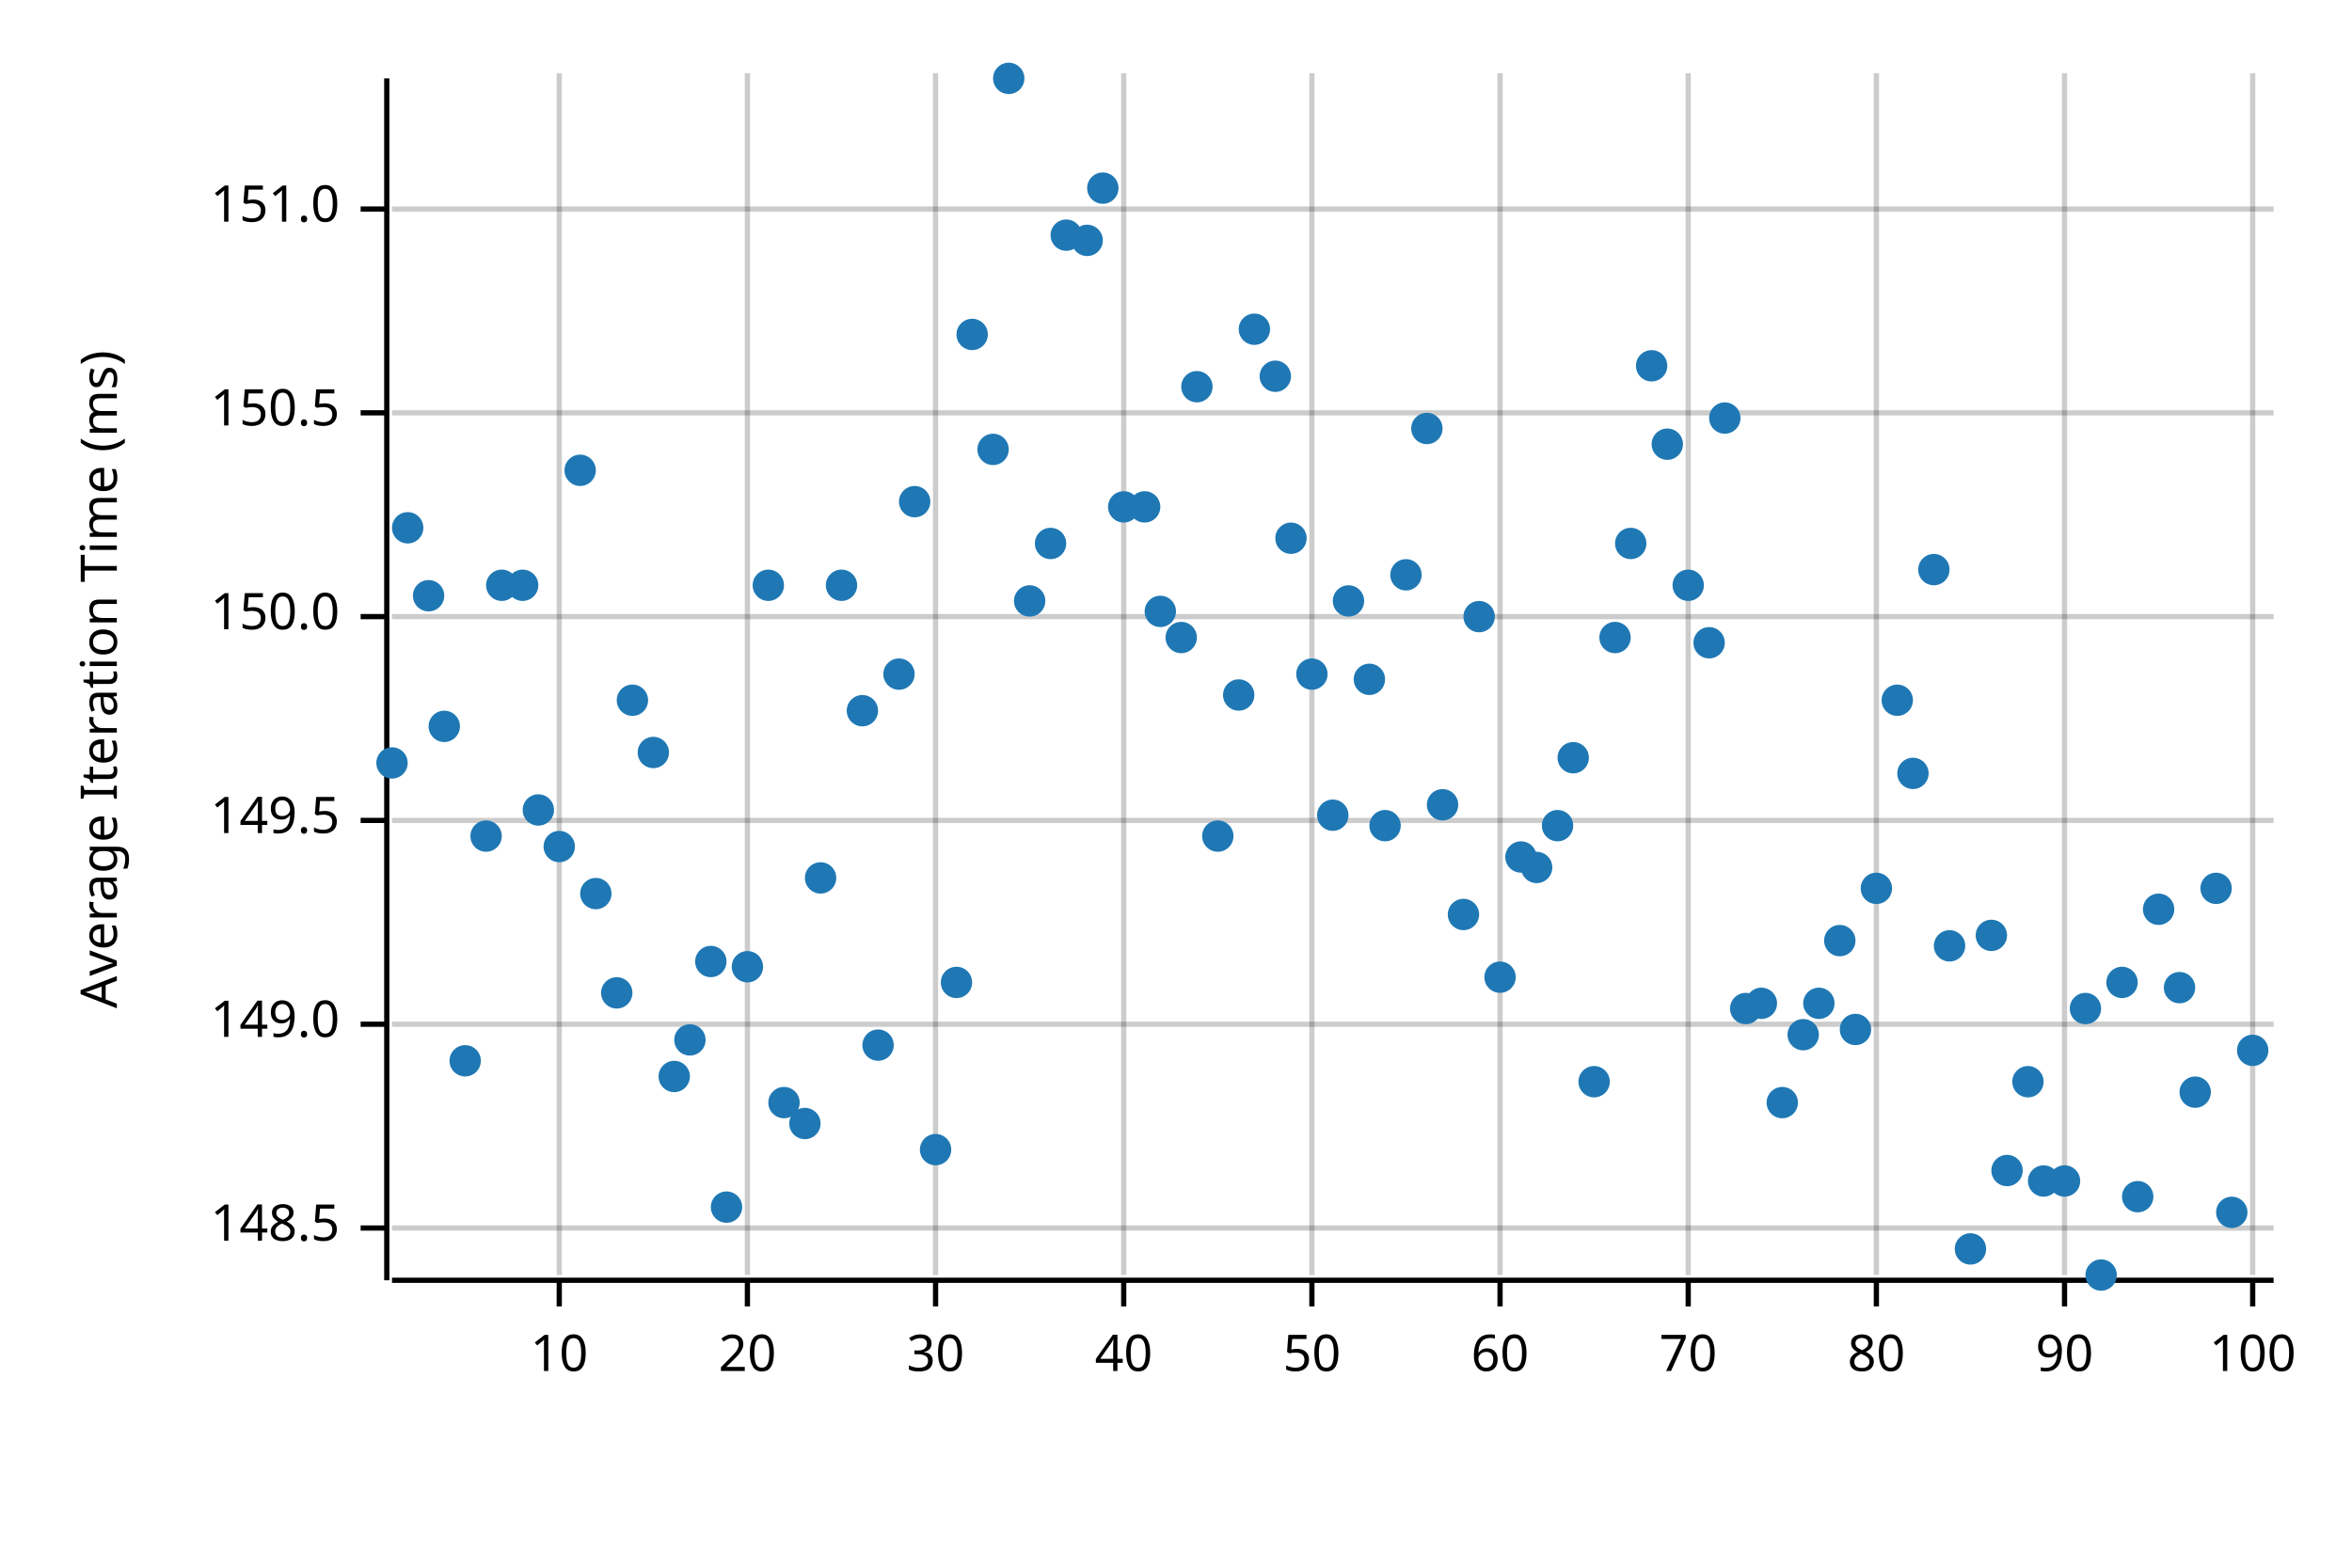
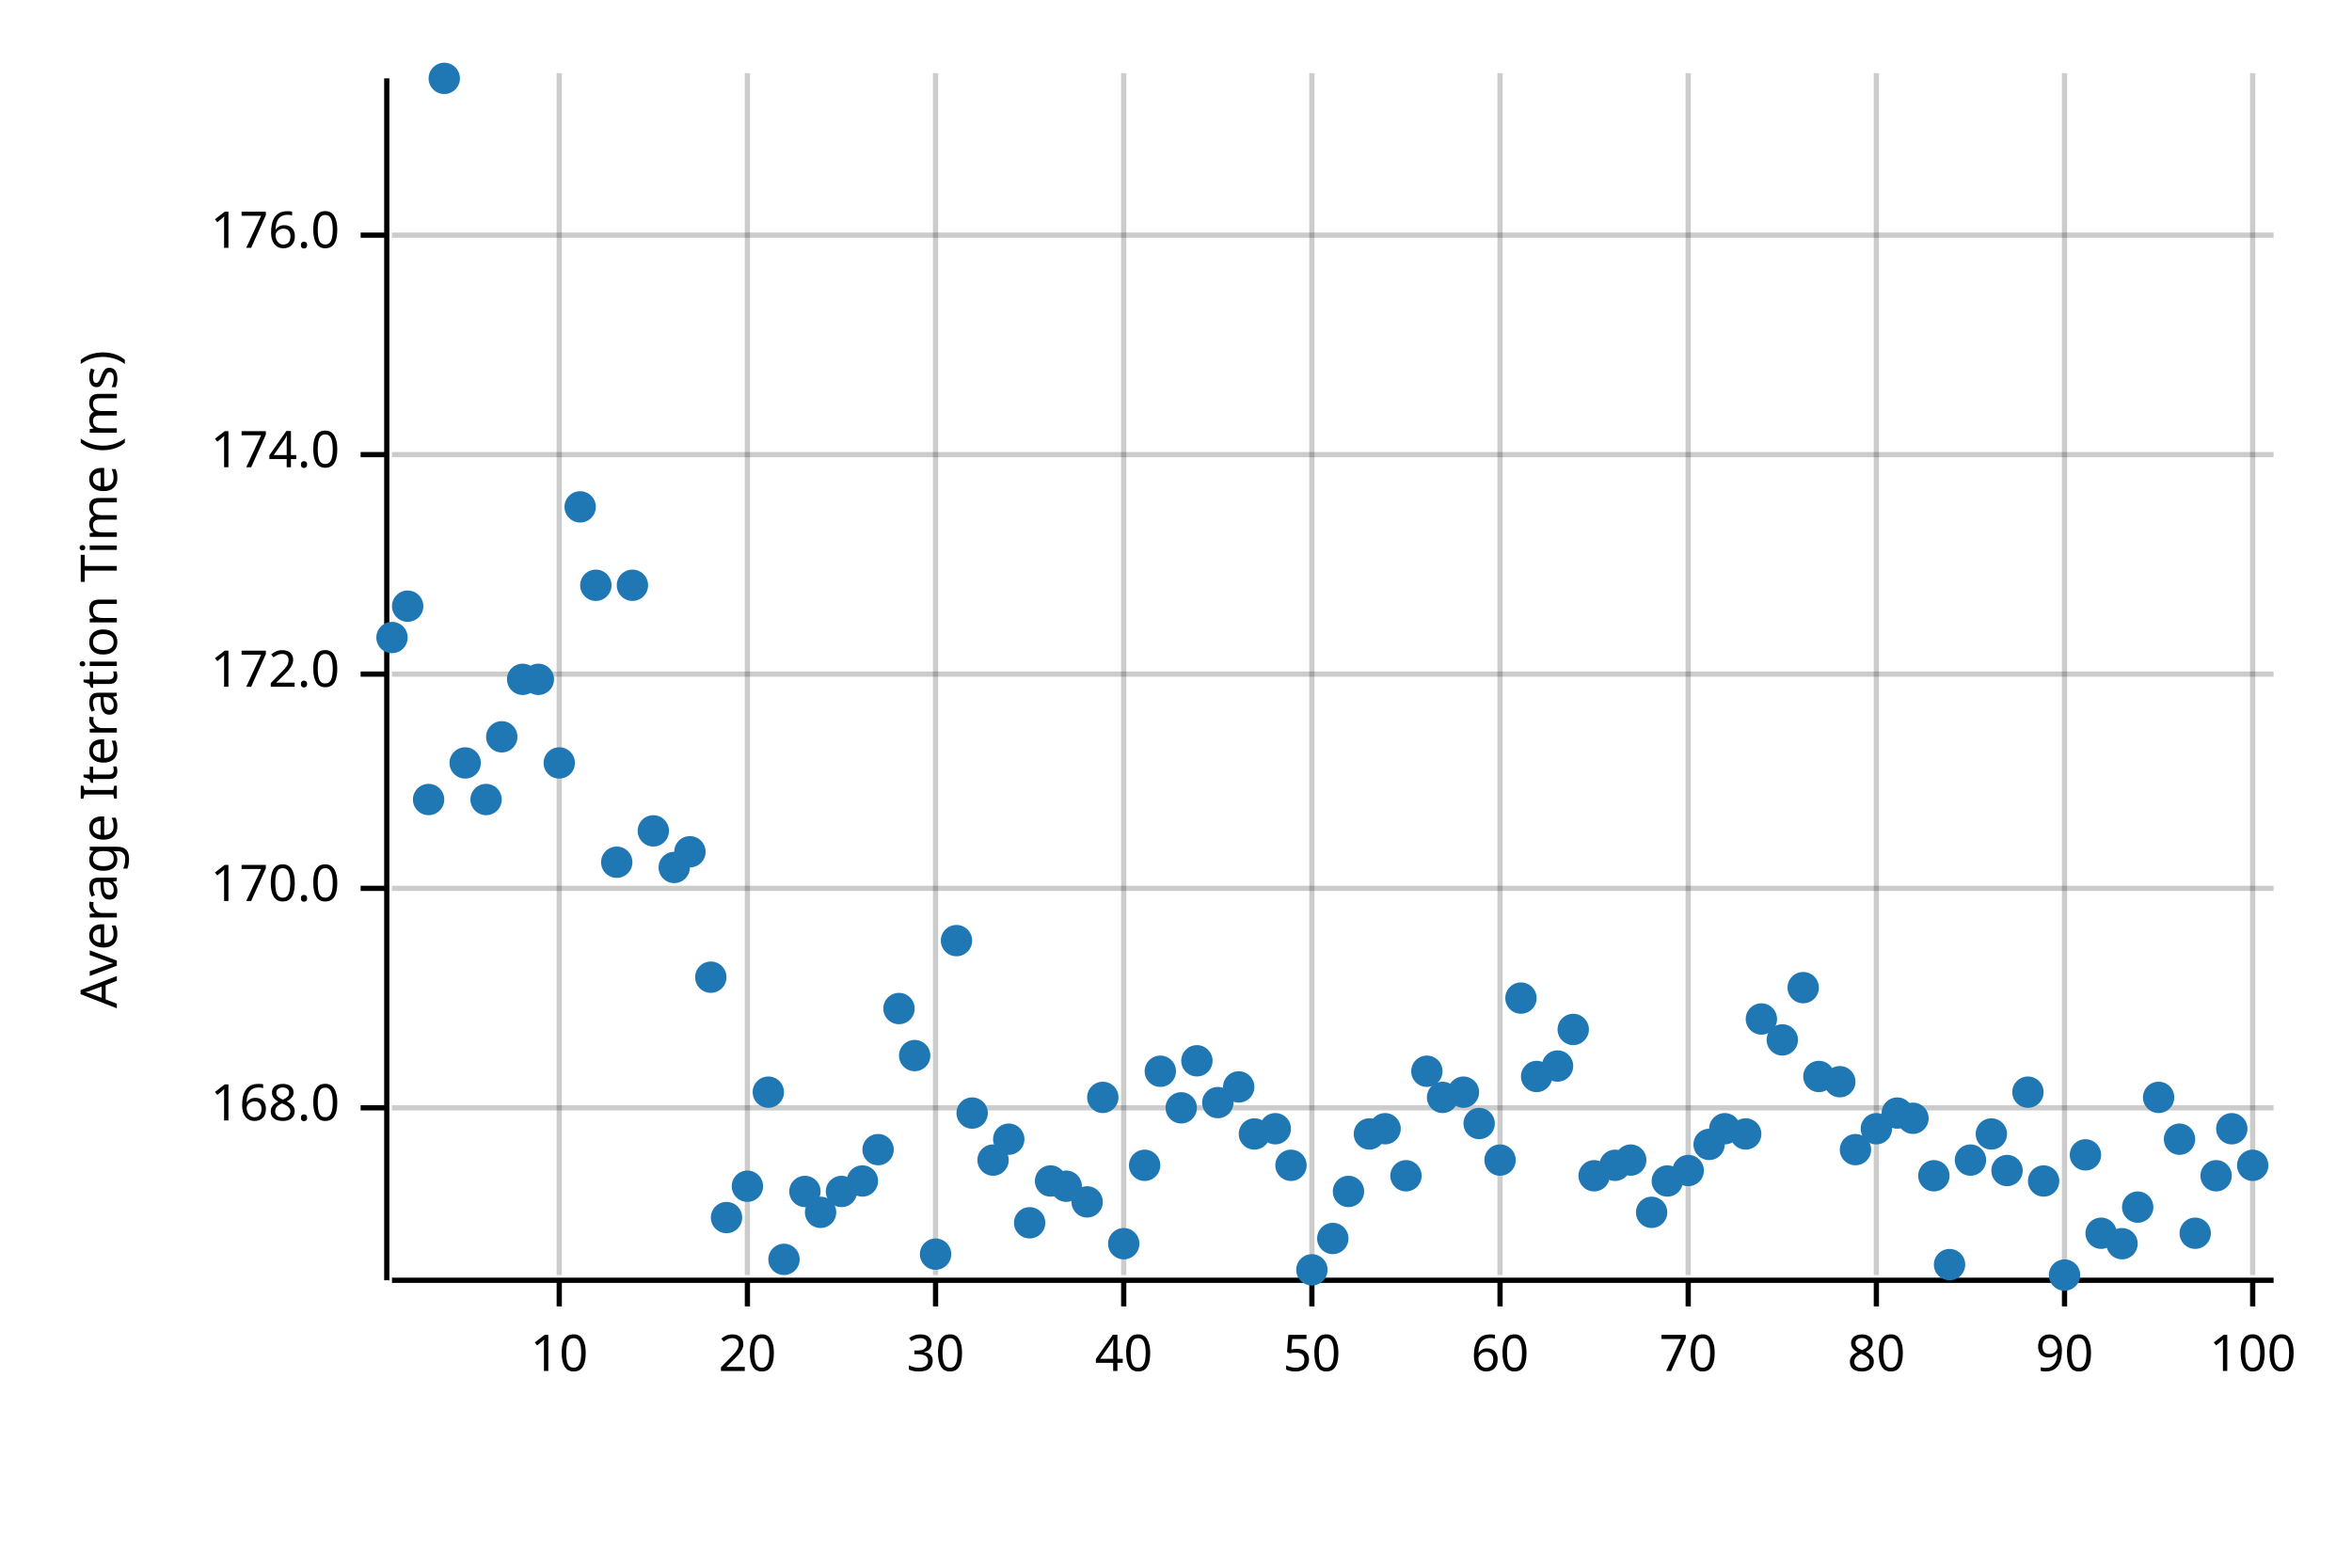
<svg xmlns="http://www.w3.org/2000/svg" width="450" height="300" viewBox="0 0 450 300">
  <text x="15" y="130" dy="0.76em" text-anchor="middle" font-family="sans-serif" font-size="9.677" opacity="1" fill="#000000" transform="rotate(270, 15, 130)">
Average Iteration Time (ms)
</text>
  <line opacity="0.2" stroke="#000000" stroke-width="1" x1="107" y1="244" x2="107" y2="14" />
  <line opacity="0.2" stroke="#000000" stroke-width="1" x1="143" y1="244" x2="143" y2="14" />
  <line opacity="0.2" stroke="#000000" stroke-width="1" x1="179" y1="244" x2="179" y2="14" />
  <line opacity="0.2" stroke="#000000" stroke-width="1" x1="215" y1="244" x2="215" y2="14" />
  <line opacity="0.2" stroke="#000000" stroke-width="1" x1="251" y1="244" x2="251" y2="14" />
  <line opacity="0.2" stroke="#000000" stroke-width="1" x1="287" y1="244" x2="287" y2="14" />
  <line opacity="0.2" stroke="#000000" stroke-width="1" x1="323" y1="244" x2="323" y2="14" />
  <line opacity="0.2" stroke="#000000" stroke-width="1" x1="359" y1="244" x2="359" y2="14" />
  <line opacity="0.2" stroke="#000000" stroke-width="1" x1="395" y1="244" x2="395" y2="14" />
  <line opacity="0.2" stroke="#000000" stroke-width="1" x1="431" y1="244" x2="431" y2="14" />
-   <line opacity="0.2" stroke="#000000" stroke-width="1" x1="75" y1="235" x2="435" y2="235" />
-   <line opacity="0.2" stroke="#000000" stroke-width="1" x1="75" y1="196" x2="435" y2="196" />
-   <line opacity="0.2" stroke="#000000" stroke-width="1" x1="75" y1="157" x2="435" y2="157" />
-   <line opacity="0.2" stroke="#000000" stroke-width="1" x1="75" y1="118" x2="435" y2="118" />
-   <line opacity="0.2" stroke="#000000" stroke-width="1" x1="75" y1="79" x2="435" y2="79" />
-   <line opacity="0.2" stroke="#000000" stroke-width="1" x1="75" y1="40" x2="435" y2="40" />
+   <line opacity="0.2" stroke="#000000" stroke-width="1" x1="75" y1="212" x2="435" y2="212" />
+   <line opacity="0.2" stroke="#000000" stroke-width="1" x1="75" y1="170" x2="435" y2="170" />
+   <line opacity="0.2" stroke="#000000" stroke-width="1" x1="75" y1="129" x2="435" y2="129" />
+   <line opacity="0.2" stroke="#000000" stroke-width="1" x1="75" y1="87" x2="435" y2="87" />
+   <line opacity="0.2" stroke="#000000" stroke-width="1" x1="75" y1="45" x2="435" y2="45" />
  <polyline fill="none" opacity="1" stroke="#000000" stroke-width="1" points="74,15 74,245 " />
-   <text x="65" y="235" dy="0.5ex" text-anchor="end" font-family="sans-serif" font-size="9.677" opacity="1" fill="#000000">
- 148.5
+   <text x="65" y="212" dy="0.5ex" text-anchor="end" font-family="sans-serif" font-size="9.677" opacity="1" fill="#000000">
+ 168.0
</text>
-   <polyline fill="none" opacity="1" stroke="#000000" stroke-width="1" points="69,235 74,235 " />
-   <text x="65" y="196" dy="0.5ex" text-anchor="end" font-family="sans-serif" font-size="9.677" opacity="1" fill="#000000">
- 149.0
+   <polyline fill="none" opacity="1" stroke="#000000" stroke-width="1" points="69,212 74,212 " />
+   <text x="65" y="170" dy="0.5ex" text-anchor="end" font-family="sans-serif" font-size="9.677" opacity="1" fill="#000000">
+ 170.0
</text>
-   <polyline fill="none" opacity="1" stroke="#000000" stroke-width="1" points="69,196 74,196 " />
-   <text x="65" y="157" dy="0.5ex" text-anchor="end" font-family="sans-serif" font-size="9.677" opacity="1" fill="#000000">
- 149.5
+   <polyline fill="none" opacity="1" stroke="#000000" stroke-width="1" points="69,170 74,170 " />
+   <text x="65" y="129" dy="0.5ex" text-anchor="end" font-family="sans-serif" font-size="9.677" opacity="1" fill="#000000">
+ 172.0
</text>
-   <polyline fill="none" opacity="1" stroke="#000000" stroke-width="1" points="69,157 74,157 " />
-   <text x="65" y="118" dy="0.5ex" text-anchor="end" font-family="sans-serif" font-size="9.677" opacity="1" fill="#000000">
- 150.0
+   <polyline fill="none" opacity="1" stroke="#000000" stroke-width="1" points="69,129 74,129 " />
+   <text x="65" y="87" dy="0.5ex" text-anchor="end" font-family="sans-serif" font-size="9.677" opacity="1" fill="#000000">
+ 174.0
</text>
-   <polyline fill="none" opacity="1" stroke="#000000" stroke-width="1" points="69,118 74,118 " />
-   <text x="65" y="79" dy="0.5ex" text-anchor="end" font-family="sans-serif" font-size="9.677" opacity="1" fill="#000000">
- 150.5
+   <polyline fill="none" opacity="1" stroke="#000000" stroke-width="1" points="69,87 74,87 " />
+   <text x="65" y="45" dy="0.5ex" text-anchor="end" font-family="sans-serif" font-size="9.677" opacity="1" fill="#000000">
+ 176.0
</text>
-   <polyline fill="none" opacity="1" stroke="#000000" stroke-width="1" points="69,79 74,79 " />
-   <text x="65" y="40" dy="0.5ex" text-anchor="end" font-family="sans-serif" font-size="9.677" opacity="1" fill="#000000">
- 151.0
- </text>
-   <polyline fill="none" opacity="1" stroke="#000000" stroke-width="1" points="69,40 74,40 " />
+   <polyline fill="none" opacity="1" stroke="#000000" stroke-width="1" points="69,45 74,45 " />
  <polyline fill="none" opacity="1" stroke="#000000" stroke-width="1" points="75,245 435,245 " />
  <text x="107" y="255" dy="0.76em" text-anchor="middle" font-family="sans-serif" font-size="9.677" opacity="1" fill="#000000">
10
</text>
  <polyline fill="none" opacity="1" stroke="#000000" stroke-width="1" points="107,245 107,250 " />
  <text x="143" y="255" dy="0.76em" text-anchor="middle" font-family="sans-serif" font-size="9.677" opacity="1" fill="#000000">
20
</text>
  <polyline fill="none" opacity="1" stroke="#000000" stroke-width="1" points="143,245 143,250 " />
  <text x="179" y="255" dy="0.76em" text-anchor="middle" font-family="sans-serif" font-size="9.677" opacity="1" fill="#000000">
30
</text>
  <polyline fill="none" opacity="1" stroke="#000000" stroke-width="1" points="179,245 179,250 " />
  <text x="215" y="255" dy="0.76em" text-anchor="middle" font-family="sans-serif" font-size="9.677" opacity="1" fill="#000000">
40
</text>
  <polyline fill="none" opacity="1" stroke="#000000" stroke-width="1" points="215,245 215,250 " />
  <text x="251" y="255" dy="0.76em" text-anchor="middle" font-family="sans-serif" font-size="9.677" opacity="1" fill="#000000">
50
</text>
  <polyline fill="none" opacity="1" stroke="#000000" stroke-width="1" points="251,245 251,250 " />
  <text x="287" y="255" dy="0.76em" text-anchor="middle" font-family="sans-serif" font-size="9.677" opacity="1" fill="#000000">
60
</text>
  <polyline fill="none" opacity="1" stroke="#000000" stroke-width="1" points="287,245 287,250 " />
  <text x="323" y="255" dy="0.76em" text-anchor="middle" font-family="sans-serif" font-size="9.677" opacity="1" fill="#000000">
70
</text>
  <polyline fill="none" opacity="1" stroke="#000000" stroke-width="1" points="323,245 323,250 " />
  <text x="359" y="255" dy="0.76em" text-anchor="middle" font-family="sans-serif" font-size="9.677" opacity="1" fill="#000000">
80
</text>
  <polyline fill="none" opacity="1" stroke="#000000" stroke-width="1" points="359,245 359,250 " />
  <text x="395" y="255" dy="0.76em" text-anchor="middle" font-family="sans-serif" font-size="9.677" opacity="1" fill="#000000">
90
</text>
  <polyline fill="none" opacity="1" stroke="#000000" stroke-width="1" points="395,245 395,250 " />
  <text x="431" y="255" dy="0.76em" text-anchor="middle" font-family="sans-serif" font-size="9.677" opacity="1" fill="#000000">
100
</text>
  <polyline fill="none" opacity="1" stroke="#000000" stroke-width="1" points="431,245 431,250 " />
-   <circle cx="75" cy="146" r="3" opacity="1" fill="#1F78B4" stroke="none" stroke-width="1" />
-   <circle cx="78" cy="101" r="3" opacity="1" fill="#1F78B4" stroke="none" stroke-width="1" />
-   <circle cx="82" cy="114" r="3" opacity="1" fill="#1F78B4" stroke="none" stroke-width="1" />
-   <circle cx="85" cy="139" r="3" opacity="1" fill="#1F78B4" stroke="none" stroke-width="1" />
-   <circle cx="89" cy="203" r="3" opacity="1" fill="#1F78B4" stroke="none" stroke-width="1" />
-   <circle cx="93" cy="160" r="3" opacity="1" fill="#1F78B4" stroke="none" stroke-width="1" />
-   <circle cx="96" cy="112" r="3" opacity="1" fill="#1F78B4" stroke="none" stroke-width="1" />
-   <circle cx="100" cy="112" r="3" opacity="1" fill="#1F78B4" stroke="none" stroke-width="1" />
-   <circle cx="103" cy="155" r="3" opacity="1" fill="#1F78B4" stroke="none" stroke-width="1" />
-   <circle cx="107" cy="162" r="3" opacity="1" fill="#1F78B4" stroke="none" stroke-width="1" />
-   <circle cx="111" cy="90" r="3" opacity="1" fill="#1F78B4" stroke="none" stroke-width="1" />
-   <circle cx="114" cy="171" r="3" opacity="1" fill="#1F78B4" stroke="none" stroke-width="1" />
-   <circle cx="118" cy="190" r="3" opacity="1" fill="#1F78B4" stroke="none" stroke-width="1" />
-   <circle cx="121" cy="134" r="3" opacity="1" fill="#1F78B4" stroke="none" stroke-width="1" />
-   <circle cx="125" cy="144" r="3" opacity="1" fill="#1F78B4" stroke="none" stroke-width="1" />
-   <circle cx="129" cy="206" r="3" opacity="1" fill="#1F78B4" stroke="none" stroke-width="1" />
-   <circle cx="132" cy="199" r="3" opacity="1" fill="#1F78B4" stroke="none" stroke-width="1" />
-   <circle cx="136" cy="184" r="3" opacity="1" fill="#1F78B4" stroke="none" stroke-width="1" />
-   <circle cx="139" cy="231" r="3" opacity="1" fill="#1F78B4" stroke="none" stroke-width="1" />
-   <circle cx="143" cy="185" r="3" opacity="1" fill="#1F78B4" stroke="none" stroke-width="1" />
-   <circle cx="147" cy="112" r="3" opacity="1" fill="#1F78B4" stroke="none" stroke-width="1" />
-   <circle cx="150" cy="211" r="3" opacity="1" fill="#1F78B4" stroke="none" stroke-width="1" />
-   <circle cx="154" cy="215" r="3" opacity="1" fill="#1F78B4" stroke="none" stroke-width="1" />
-   <circle cx="157" cy="168" r="3" opacity="1" fill="#1F78B4" stroke="none" stroke-width="1" />
-   <circle cx="161" cy="112" r="3" opacity="1" fill="#1F78B4" stroke="none" stroke-width="1" />
-   <circle cx="165" cy="136" r="3" opacity="1" fill="#1F78B4" stroke="none" stroke-width="1" />
-   <circle cx="168" cy="200" r="3" opacity="1" fill="#1F78B4" stroke="none" stroke-width="1" />
-   <circle cx="172" cy="129" r="3" opacity="1" fill="#1F78B4" stroke="none" stroke-width="1" />
-   <circle cx="175" cy="96" r="3" opacity="1" fill="#1F78B4" stroke="none" stroke-width="1" />
-   <circle cx="179" cy="220" r="3" opacity="1" fill="#1F78B4" stroke="none" stroke-width="1" />
-   <circle cx="183" cy="188" r="3" opacity="1" fill="#1F78B4" stroke="none" stroke-width="1" />
-   <circle cx="186" cy="64" r="3" opacity="1" fill="#1F78B4" stroke="none" stroke-width="1" />
-   <circle cx="190" cy="86" r="3" opacity="1" fill="#1F78B4" stroke="none" stroke-width="1" />
-   <circle cx="193" cy="15" r="3" opacity="1" fill="#1F78B4" stroke="none" stroke-width="1" />
-   <circle cx="197" cy="115" r="3" opacity="1" fill="#1F78B4" stroke="none" stroke-width="1" />
-   <circle cx="201" cy="104" r="3" opacity="1" fill="#1F78B4" stroke="none" stroke-width="1" />
-   <circle cx="204" cy="45" r="3" opacity="1" fill="#1F78B4" stroke="none" stroke-width="1" />
-   <circle cx="208" cy="46" r="3" opacity="1" fill="#1F78B4" stroke="none" stroke-width="1" />
-   <circle cx="211" cy="36" r="3" opacity="1" fill="#1F78B4" stroke="none" stroke-width="1" />
-   <circle cx="215" cy="97" r="3" opacity="1" fill="#1F78B4" stroke="none" stroke-width="1" />
-   <circle cx="219" cy="97" r="3" opacity="1" fill="#1F78B4" stroke="none" stroke-width="1" />
-   <circle cx="222" cy="117" r="3" opacity="1" fill="#1F78B4" stroke="none" stroke-width="1" />
-   <circle cx="226" cy="122" r="3" opacity="1" fill="#1F78B4" stroke="none" stroke-width="1" />
-   <circle cx="229" cy="74" r="3" opacity="1" fill="#1F78B4" stroke="none" stroke-width="1" />
-   <circle cx="233" cy="160" r="3" opacity="1" fill="#1F78B4" stroke="none" stroke-width="1" />
-   <circle cx="237" cy="133" r="3" opacity="1" fill="#1F78B4" stroke="none" stroke-width="1" />
-   <circle cx="240" cy="63" r="3" opacity="1" fill="#1F78B4" stroke="none" stroke-width="1" />
-   <circle cx="244" cy="72" r="3" opacity="1" fill="#1F78B4" stroke="none" stroke-width="1" />
-   <circle cx="247" cy="103" r="3" opacity="1" fill="#1F78B4" stroke="none" stroke-width="1" />
-   <circle cx="251" cy="129" r="3" opacity="1" fill="#1F78B4" stroke="none" stroke-width="1" />
-   <circle cx="255" cy="156" r="3" opacity="1" fill="#1F78B4" stroke="none" stroke-width="1" />
-   <circle cx="258" cy="115" r="3" opacity="1" fill="#1F78B4" stroke="none" stroke-width="1" />
-   <circle cx="262" cy="130" r="3" opacity="1" fill="#1F78B4" stroke="none" stroke-width="1" />
-   <circle cx="265" cy="158" r="3" opacity="1" fill="#1F78B4" stroke="none" stroke-width="1" />
-   <circle cx="269" cy="110" r="3" opacity="1" fill="#1F78B4" stroke="none" stroke-width="1" />
-   <circle cx="273" cy="82" r="3" opacity="1" fill="#1F78B4" stroke="none" stroke-width="1" />
-   <circle cx="276" cy="154" r="3" opacity="1" fill="#1F78B4" stroke="none" stroke-width="1" />
-   <circle cx="280" cy="175" r="3" opacity="1" fill="#1F78B4" stroke="none" stroke-width="1" />
-   <circle cx="283" cy="118" r="3" opacity="1" fill="#1F78B4" stroke="none" stroke-width="1" />
-   <circle cx="287" cy="187" r="3" opacity="1" fill="#1F78B4" stroke="none" stroke-width="1" />
-   <circle cx="291" cy="164" r="3" opacity="1" fill="#1F78B4" stroke="none" stroke-width="1" />
-   <circle cx="294" cy="166" r="3" opacity="1" fill="#1F78B4" stroke="none" stroke-width="1" />
-   <circle cx="298" cy="158" r="3" opacity="1" fill="#1F78B4" stroke="none" stroke-width="1" />
-   <circle cx="301" cy="145" r="3" opacity="1" fill="#1F78B4" stroke="none" stroke-width="1" />
-   <circle cx="305" cy="207" r="3" opacity="1" fill="#1F78B4" stroke="none" stroke-width="1" />
-   <circle cx="309" cy="122" r="3" opacity="1" fill="#1F78B4" stroke="none" stroke-width="1" />
-   <circle cx="312" cy="104" r="3" opacity="1" fill="#1F78B4" stroke="none" stroke-width="1" />
-   <circle cx="316" cy="70" r="3" opacity="1" fill="#1F78B4" stroke="none" stroke-width="1" />
-   <circle cx="319" cy="85" r="3" opacity="1" fill="#1F78B4" stroke="none" stroke-width="1" />
-   <circle cx="323" cy="112" r="3" opacity="1" fill="#1F78B4" stroke="none" stroke-width="1" />
-   <circle cx="327" cy="123" r="3" opacity="1" fill="#1F78B4" stroke="none" stroke-width="1" />
-   <circle cx="330" cy="80" r="3" opacity="1" fill="#1F78B4" stroke="none" stroke-width="1" />
-   <circle cx="334" cy="193" r="3" opacity="1" fill="#1F78B4" stroke="none" stroke-width="1" />
-   <circle cx="337" cy="192" r="3" opacity="1" fill="#1F78B4" stroke="none" stroke-width="1" />
-   <circle cx="341" cy="211" r="3" opacity="1" fill="#1F78B4" stroke="none" stroke-width="1" />
-   <circle cx="345" cy="198" r="3" opacity="1" fill="#1F78B4" stroke="none" stroke-width="1" />
-   <circle cx="348" cy="192" r="3" opacity="1" fill="#1F78B4" stroke="none" stroke-width="1" />
-   <circle cx="352" cy="180" r="3" opacity="1" fill="#1F78B4" stroke="none" stroke-width="1" />
-   <circle cx="355" cy="197" r="3" opacity="1" fill="#1F78B4" stroke="none" stroke-width="1" />
-   <circle cx="359" cy="170" r="3" opacity="1" fill="#1F78B4" stroke="none" stroke-width="1" />
-   <circle cx="363" cy="134" r="3" opacity="1" fill="#1F78B4" stroke="none" stroke-width="1" />
-   <circle cx="366" cy="148" r="3" opacity="1" fill="#1F78B4" stroke="none" stroke-width="1" />
-   <circle cx="370" cy="109" r="3" opacity="1" fill="#1F78B4" stroke="none" stroke-width="1" />
-   <circle cx="373" cy="181" r="3" opacity="1" fill="#1F78B4" stroke="none" stroke-width="1" />
-   <circle cx="377" cy="239" r="3" opacity="1" fill="#1F78B4" stroke="none" stroke-width="1" />
-   <circle cx="381" cy="179" r="3" opacity="1" fill="#1F78B4" stroke="none" stroke-width="1" />
+   <circle cx="75" cy="122" r="3" opacity="1" fill="#1F78B4" stroke="none" stroke-width="1" />
+   <circle cx="78" cy="116" r="3" opacity="1" fill="#1F78B4" stroke="none" stroke-width="1" />
+   <circle cx="82" cy="153" r="3" opacity="1" fill="#1F78B4" stroke="none" stroke-width="1" />
+   <circle cx="85" cy="15" r="3" opacity="1" fill="#1F78B4" stroke="none" stroke-width="1" />
+   <circle cx="89" cy="146" r="3" opacity="1" fill="#1F78B4" stroke="none" stroke-width="1" />
+   <circle cx="93" cy="153" r="3" opacity="1" fill="#1F78B4" stroke="none" stroke-width="1" />
+   <circle cx="96" cy="141" r="3" opacity="1" fill="#1F78B4" stroke="none" stroke-width="1" />
+   <circle cx="100" cy="130" r="3" opacity="1" fill="#1F78B4" stroke="none" stroke-width="1" />
+   <circle cx="103" cy="130" r="3" opacity="1" fill="#1F78B4" stroke="none" stroke-width="1" />
+   <circle cx="107" cy="146" r="3" opacity="1" fill="#1F78B4" stroke="none" stroke-width="1" />
+   <circle cx="111" cy="97" r="3" opacity="1" fill="#1F78B4" stroke="none" stroke-width="1" />
+   <circle cx="114" cy="112" r="3" opacity="1" fill="#1F78B4" stroke="none" stroke-width="1" />
+   <circle cx="118" cy="165" r="3" opacity="1" fill="#1F78B4" stroke="none" stroke-width="1" />
+   <circle cx="121" cy="112" r="3" opacity="1" fill="#1F78B4" stroke="none" stroke-width="1" />
+   <circle cx="125" cy="159" r="3" opacity="1" fill="#1F78B4" stroke="none" stroke-width="1" />
+   <circle cx="129" cy="166" r="3" opacity="1" fill="#1F78B4" stroke="none" stroke-width="1" />
+   <circle cx="132" cy="163" r="3" opacity="1" fill="#1F78B4" stroke="none" stroke-width="1" />
+   <circle cx="136" cy="187" r="3" opacity="1" fill="#1F78B4" stroke="none" stroke-width="1" />
+   <circle cx="139" cy="233" r="3" opacity="1" fill="#1F78B4" stroke="none" stroke-width="1" />
+   <circle cx="143" cy="227" r="3" opacity="1" fill="#1F78B4" stroke="none" stroke-width="1" />
+   <circle cx="147" cy="209" r="3" opacity="1" fill="#1F78B4" stroke="none" stroke-width="1" />
+   <circle cx="150" cy="241" r="3" opacity="1" fill="#1F78B4" stroke="none" stroke-width="1" />
+   <circle cx="154" cy="228" r="3" opacity="1" fill="#1F78B4" stroke="none" stroke-width="1" />
+   <circle cx="157" cy="232" r="3" opacity="1" fill="#1F78B4" stroke="none" stroke-width="1" />
+   <circle cx="161" cy="228" r="3" opacity="1" fill="#1F78B4" stroke="none" stroke-width="1" />
+   <circle cx="165" cy="226" r="3" opacity="1" fill="#1F78B4" stroke="none" stroke-width="1" />
+   <circle cx="168" cy="220" r="3" opacity="1" fill="#1F78B4" stroke="none" stroke-width="1" />
+   <circle cx="172" cy="193" r="3" opacity="1" fill="#1F78B4" stroke="none" stroke-width="1" />
+   <circle cx="175" cy="202" r="3" opacity="1" fill="#1F78B4" stroke="none" stroke-width="1" />
+   <circle cx="179" cy="240" r="3" opacity="1" fill="#1F78B4" stroke="none" stroke-width="1" />
+   <circle cx="183" cy="180" r="3" opacity="1" fill="#1F78B4" stroke="none" stroke-width="1" />
+   <circle cx="186" cy="213" r="3" opacity="1" fill="#1F78B4" stroke="none" stroke-width="1" />
+   <circle cx="190" cy="222" r="3" opacity="1" fill="#1F78B4" stroke="none" stroke-width="1" />
+   <circle cx="193" cy="218" r="3" opacity="1" fill="#1F78B4" stroke="none" stroke-width="1" />
+   <circle cx="197" cy="234" r="3" opacity="1" fill="#1F78B4" stroke="none" stroke-width="1" />
+   <circle cx="201" cy="226" r="3" opacity="1" fill="#1F78B4" stroke="none" stroke-width="1" />
+   <circle cx="204" cy="227" r="3" opacity="1" fill="#1F78B4" stroke="none" stroke-width="1" />
+   <circle cx="208" cy="230" r="3" opacity="1" fill="#1F78B4" stroke="none" stroke-width="1" />
+   <circle cx="211" cy="210" r="3" opacity="1" fill="#1F78B4" stroke="none" stroke-width="1" />
+   <circle cx="215" cy="238" r="3" opacity="1" fill="#1F78B4" stroke="none" stroke-width="1" />
+   <circle cx="219" cy="223" r="3" opacity="1" fill="#1F78B4" stroke="none" stroke-width="1" />
+   <circle cx="222" cy="205" r="3" opacity="1" fill="#1F78B4" stroke="none" stroke-width="1" />
+   <circle cx="226" cy="212" r="3" opacity="1" fill="#1F78B4" stroke="none" stroke-width="1" />
+   <circle cx="229" cy="203" r="3" opacity="1" fill="#1F78B4" stroke="none" stroke-width="1" />
+   <circle cx="233" cy="211" r="3" opacity="1" fill="#1F78B4" stroke="none" stroke-width="1" />
+   <circle cx="237" cy="208" r="3" opacity="1" fill="#1F78B4" stroke="none" stroke-width="1" />
+   <circle cx="240" cy="217" r="3" opacity="1" fill="#1F78B4" stroke="none" stroke-width="1" />
+   <circle cx="244" cy="216" r="3" opacity="1" fill="#1F78B4" stroke="none" stroke-width="1" />
+   <circle cx="247" cy="223" r="3" opacity="1" fill="#1F78B4" stroke="none" stroke-width="1" />
+   <circle cx="251" cy="243" r="3" opacity="1" fill="#1F78B4" stroke="none" stroke-width="1" />
+   <circle cx="255" cy="237" r="3" opacity="1" fill="#1F78B4" stroke="none" stroke-width="1" />
+   <circle cx="258" cy="228" r="3" opacity="1" fill="#1F78B4" stroke="none" stroke-width="1" />
+   <circle cx="262" cy="217" r="3" opacity="1" fill="#1F78B4" stroke="none" stroke-width="1" />
+   <circle cx="265" cy="216" r="3" opacity="1" fill="#1F78B4" stroke="none" stroke-width="1" />
+   <circle cx="269" cy="225" r="3" opacity="1" fill="#1F78B4" stroke="none" stroke-width="1" />
+   <circle cx="273" cy="205" r="3" opacity="1" fill="#1F78B4" stroke="none" stroke-width="1" />
+   <circle cx="276" cy="210" r="3" opacity="1" fill="#1F78B4" stroke="none" stroke-width="1" />
+   <circle cx="280" cy="209" r="3" opacity="1" fill="#1F78B4" stroke="none" stroke-width="1" />
+   <circle cx="283" cy="215" r="3" opacity="1" fill="#1F78B4" stroke="none" stroke-width="1" />
+   <circle cx="287" cy="222" r="3" opacity="1" fill="#1F78B4" stroke="none" stroke-width="1" />
+   <circle cx="291" cy="191" r="3" opacity="1" fill="#1F78B4" stroke="none" stroke-width="1" />
+   <circle cx="294" cy="206" r="3" opacity="1" fill="#1F78B4" stroke="none" stroke-width="1" />
+   <circle cx="298" cy="204" r="3" opacity="1" fill="#1F78B4" stroke="none" stroke-width="1" />
+   <circle cx="301" cy="197" r="3" opacity="1" fill="#1F78B4" stroke="none" stroke-width="1" />
+   <circle cx="305" cy="225" r="3" opacity="1" fill="#1F78B4" stroke="none" stroke-width="1" />
+   <circle cx="309" cy="223" r="3" opacity="1" fill="#1F78B4" stroke="none" stroke-width="1" />
+   <circle cx="312" cy="222" r="3" opacity="1" fill="#1F78B4" stroke="none" stroke-width="1" />
+   <circle cx="316" cy="232" r="3" opacity="1" fill="#1F78B4" stroke="none" stroke-width="1" />
+   <circle cx="319" cy="226" r="3" opacity="1" fill="#1F78B4" stroke="none" stroke-width="1" />
+   <circle cx="323" cy="224" r="3" opacity="1" fill="#1F78B4" stroke="none" stroke-width="1" />
+   <circle cx="327" cy="219" r="3" opacity="1" fill="#1F78B4" stroke="none" stroke-width="1" />
+   <circle cx="330" cy="216" r="3" opacity="1" fill="#1F78B4" stroke="none" stroke-width="1" />
+   <circle cx="334" cy="217" r="3" opacity="1" fill="#1F78B4" stroke="none" stroke-width="1" />
+   <circle cx="337" cy="195" r="3" opacity="1" fill="#1F78B4" stroke="none" stroke-width="1" />
+   <circle cx="341" cy="199" r="3" opacity="1" fill="#1F78B4" stroke="none" stroke-width="1" />
+   <circle cx="345" cy="189" r="3" opacity="1" fill="#1F78B4" stroke="none" stroke-width="1" />
+   <circle cx="348" cy="206" r="3" opacity="1" fill="#1F78B4" stroke="none" stroke-width="1" />
+   <circle cx="352" cy="207" r="3" opacity="1" fill="#1F78B4" stroke="none" stroke-width="1" />
+   <circle cx="355" cy="220" r="3" opacity="1" fill="#1F78B4" stroke="none" stroke-width="1" />
+   <circle cx="359" cy="216" r="3" opacity="1" fill="#1F78B4" stroke="none" stroke-width="1" />
+   <circle cx="363" cy="213" r="3" opacity="1" fill="#1F78B4" stroke="none" stroke-width="1" />
+   <circle cx="366" cy="214" r="3" opacity="1" fill="#1F78B4" stroke="none" stroke-width="1" />
+   <circle cx="370" cy="225" r="3" opacity="1" fill="#1F78B4" stroke="none" stroke-width="1" />
+   <circle cx="373" cy="242" r="3" opacity="1" fill="#1F78B4" stroke="none" stroke-width="1" />
+   <circle cx="377" cy="222" r="3" opacity="1" fill="#1F78B4" stroke="none" stroke-width="1" />
+   <circle cx="381" cy="217" r="3" opacity="1" fill="#1F78B4" stroke="none" stroke-width="1" />
  <circle cx="384" cy="224" r="3" opacity="1" fill="#1F78B4" stroke="none" stroke-width="1" />
-   <circle cx="388" cy="207" r="3" opacity="1" fill="#1F78B4" stroke="none" stroke-width="1" />
+   <circle cx="388" cy="209" r="3" opacity="1" fill="#1F78B4" stroke="none" stroke-width="1" />
  <circle cx="391" cy="226" r="3" opacity="1" fill="#1F78B4" stroke="none" stroke-width="1" />
-   <circle cx="395" cy="226" r="3" opacity="1" fill="#1F78B4" stroke="none" stroke-width="1" />
-   <circle cx="399" cy="193" r="3" opacity="1" fill="#1F78B4" stroke="none" stroke-width="1" />
-   <circle cx="402" cy="244" r="3" opacity="1" fill="#1F78B4" stroke="none" stroke-width="1" />
-   <circle cx="406" cy="188" r="3" opacity="1" fill="#1F78B4" stroke="none" stroke-width="1" />
-   <circle cx="409" cy="229" r="3" opacity="1" fill="#1F78B4" stroke="none" stroke-width="1" />
-   <circle cx="413" cy="174" r="3" opacity="1" fill="#1F78B4" stroke="none" stroke-width="1" />
-   <circle cx="417" cy="189" r="3" opacity="1" fill="#1F78B4" stroke="none" stroke-width="1" />
-   <circle cx="420" cy="209" r="3" opacity="1" fill="#1F78B4" stroke="none" stroke-width="1" />
-   <circle cx="424" cy="170" r="3" opacity="1" fill="#1F78B4" stroke="none" stroke-width="1" />
-   <circle cx="427" cy="232" r="3" opacity="1" fill="#1F78B4" stroke="none" stroke-width="1" />
-   <circle cx="431" cy="201" r="3" opacity="1" fill="#1F78B4" stroke="none" stroke-width="1" />
+   <circle cx="395" cy="244" r="3" opacity="1" fill="#1F78B4" stroke="none" stroke-width="1" />
+   <circle cx="399" cy="221" r="3" opacity="1" fill="#1F78B4" stroke="none" stroke-width="1" />
+   <circle cx="402" cy="236" r="3" opacity="1" fill="#1F78B4" stroke="none" stroke-width="1" />
+   <circle cx="406" cy="238" r="3" opacity="1" fill="#1F78B4" stroke="none" stroke-width="1" />
+   <circle cx="409" cy="231" r="3" opacity="1" fill="#1F78B4" stroke="none" stroke-width="1" />
+   <circle cx="413" cy="210" r="3" opacity="1" fill="#1F78B4" stroke="none" stroke-width="1" />
+   <circle cx="417" cy="218" r="3" opacity="1" fill="#1F78B4" stroke="none" stroke-width="1" />
+   <circle cx="420" cy="236" r="3" opacity="1" fill="#1F78B4" stroke="none" stroke-width="1" />
+   <circle cx="424" cy="225" r="3" opacity="1" fill="#1F78B4" stroke="none" stroke-width="1" />
+   <circle cx="427" cy="216" r="3" opacity="1" fill="#1F78B4" stroke="none" stroke-width="1" />
+   <circle cx="431" cy="223" r="3" opacity="1" fill="#1F78B4" stroke="none" stroke-width="1" />
</svg>
